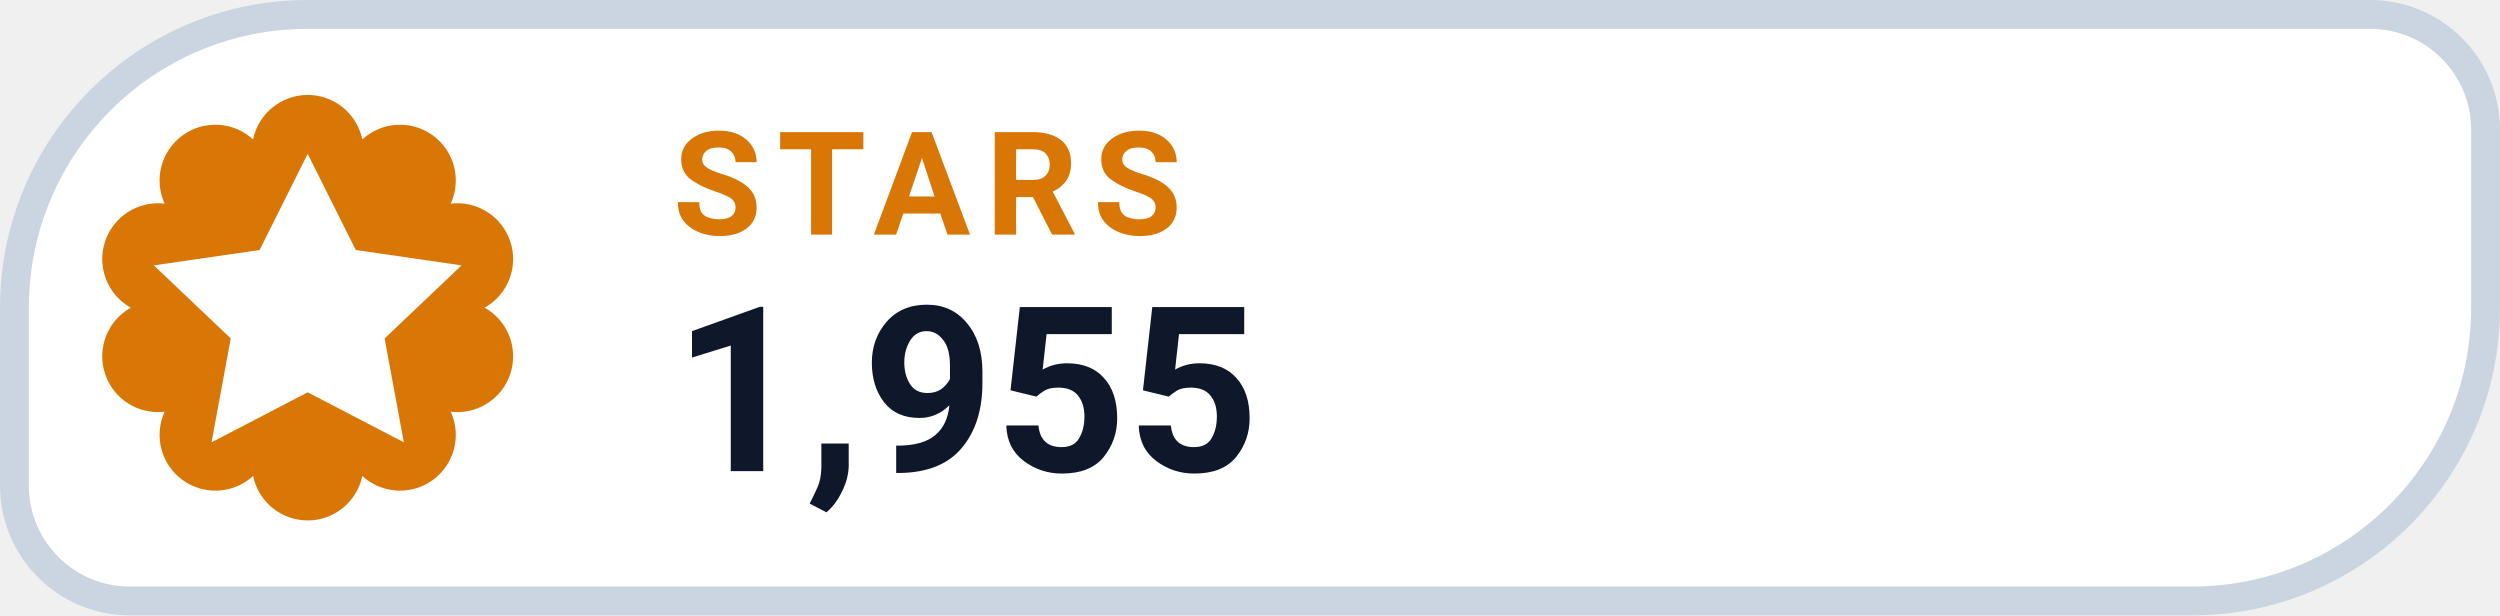
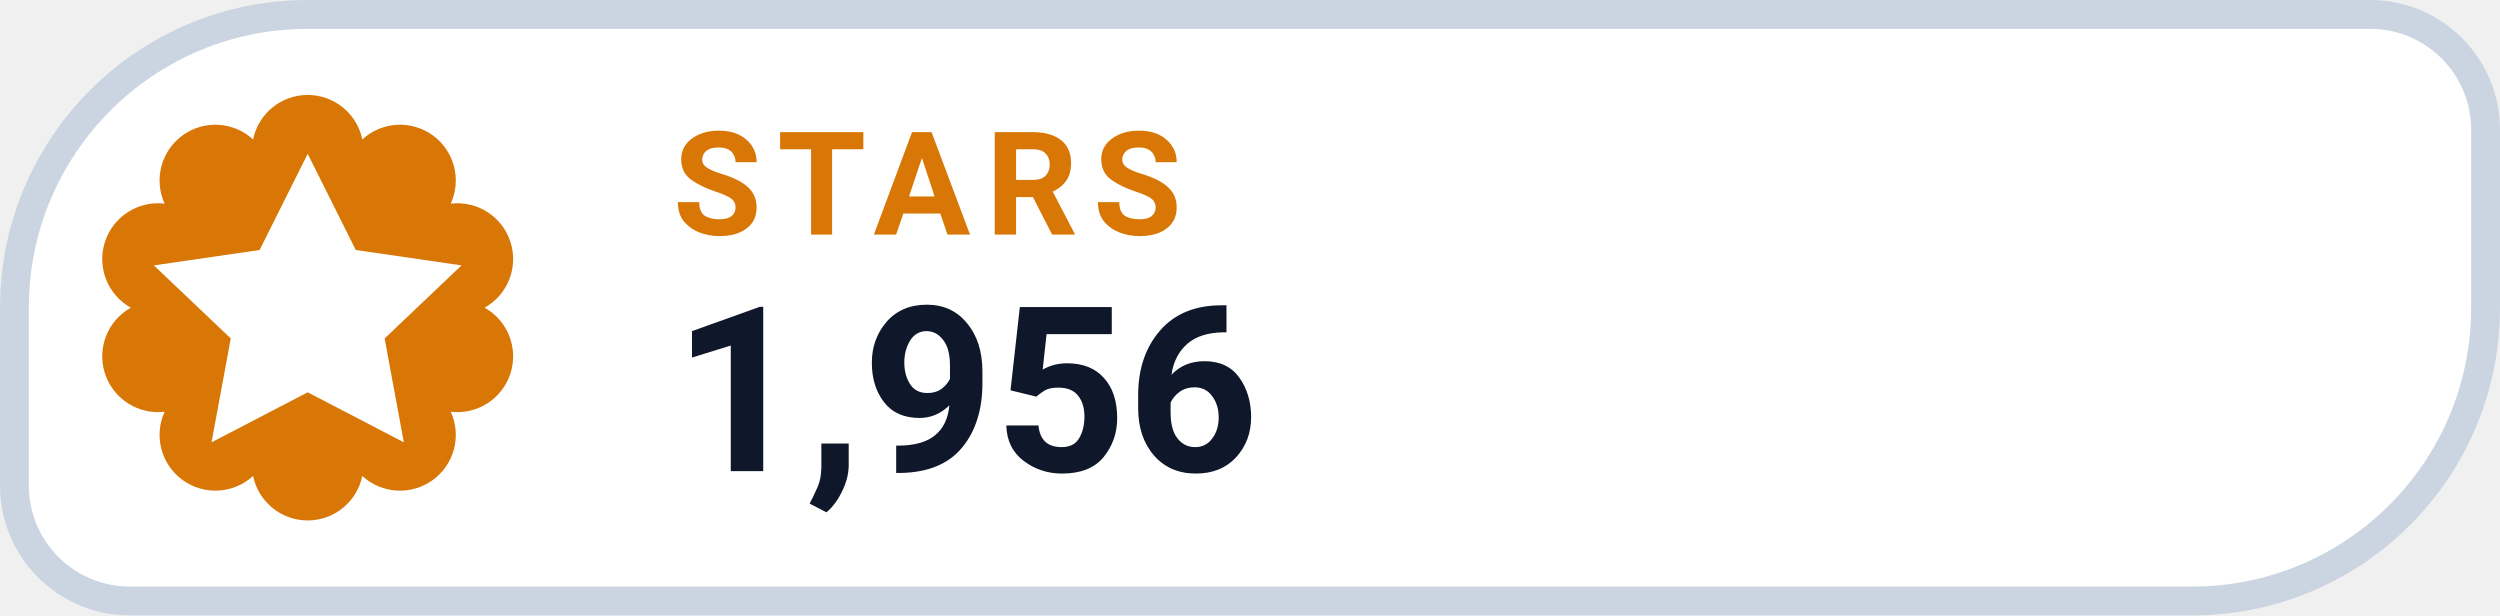
- <svg xmlns="http://www.w3.org/2000/svg" width="130" height="32" viewBox="0 0 130 32" role="img" aria-label="STARS 1,955">
+ <svg xmlns="http://www.w3.org/2000/svg" width="130" height="32" viewBox="0 0 130 32" role="img" aria-label="STARS 1,956">
  <path d="M 16.00 0.75 H 123.25 A 6.00 6.00 0 0 1 129.25 6.75 V 16.00 A 15.25 15.25 0 0 1 114.00 31.25 H 6.75 A 6.00 6.00 0 0 1 0.75 25.25 V 16.00 A 15.25 15.25 0 0 1 16.00 0.75 Z" fill="#FFFFFF" stroke="#CBD5E1" stroke-width="1.5" />
  <path d="M 13.16 7.25 A 2.90 2.90 0 0 1 18.84 7.25 A 2.90 2.90 0 0 1 23.44 10.59 A 2.90 2.90 0 0 1 25.20 16.00 A 2.90 2.90 0 0 1 23.44 21.41 A 2.90 2.90 0 0 1 18.84 24.75 A 2.90 2.90 0 0 1 13.16 24.75 A 2.90 2.90 0 0 1 8.56 21.41 A 2.90 2.90 0 0 1 6.80 16.00 A 2.90 2.90 0 0 1 8.56 10.59 A 2.90 2.90 0 0 1 13.16 7.25 Z" fill="#D97706" />
  <g transform="translate(16 16)" style="color:#FFFFFF;">
    <path d="M0 -8 l2.5 5 5.5 .8 -4 3.8 1 5.4 -5 -2.6 -5 2.6 1 -5.4 -4 -3.8 5.5 -.8 Z" fill="currentColor" />
  </g>
  <text x="35" y="12.2" fill="#D97706" font-family="-apple-system,BlinkMacSystemFont,'Segoe UI',Roboto,Helvetica,Arial,sans-serif" font-size="7.5" font-weight="700" letter-spacing=".8">STARS</text>
-   <text x="35" y="24.5" fill="#0F172A" font-family="-apple-system,BlinkMacSystemFont,'Segoe UI',Roboto,Helvetica,Arial,sans-serif" font-size="12" font-weight="750">1,955</text>
+   <text x="35" y="24.5" fill="#0F172A" font-family="-apple-system,BlinkMacSystemFont,'Segoe UI',Roboto,Helvetica,Arial,sans-serif" font-size="12" font-weight="750">1,956</text>
</svg>
